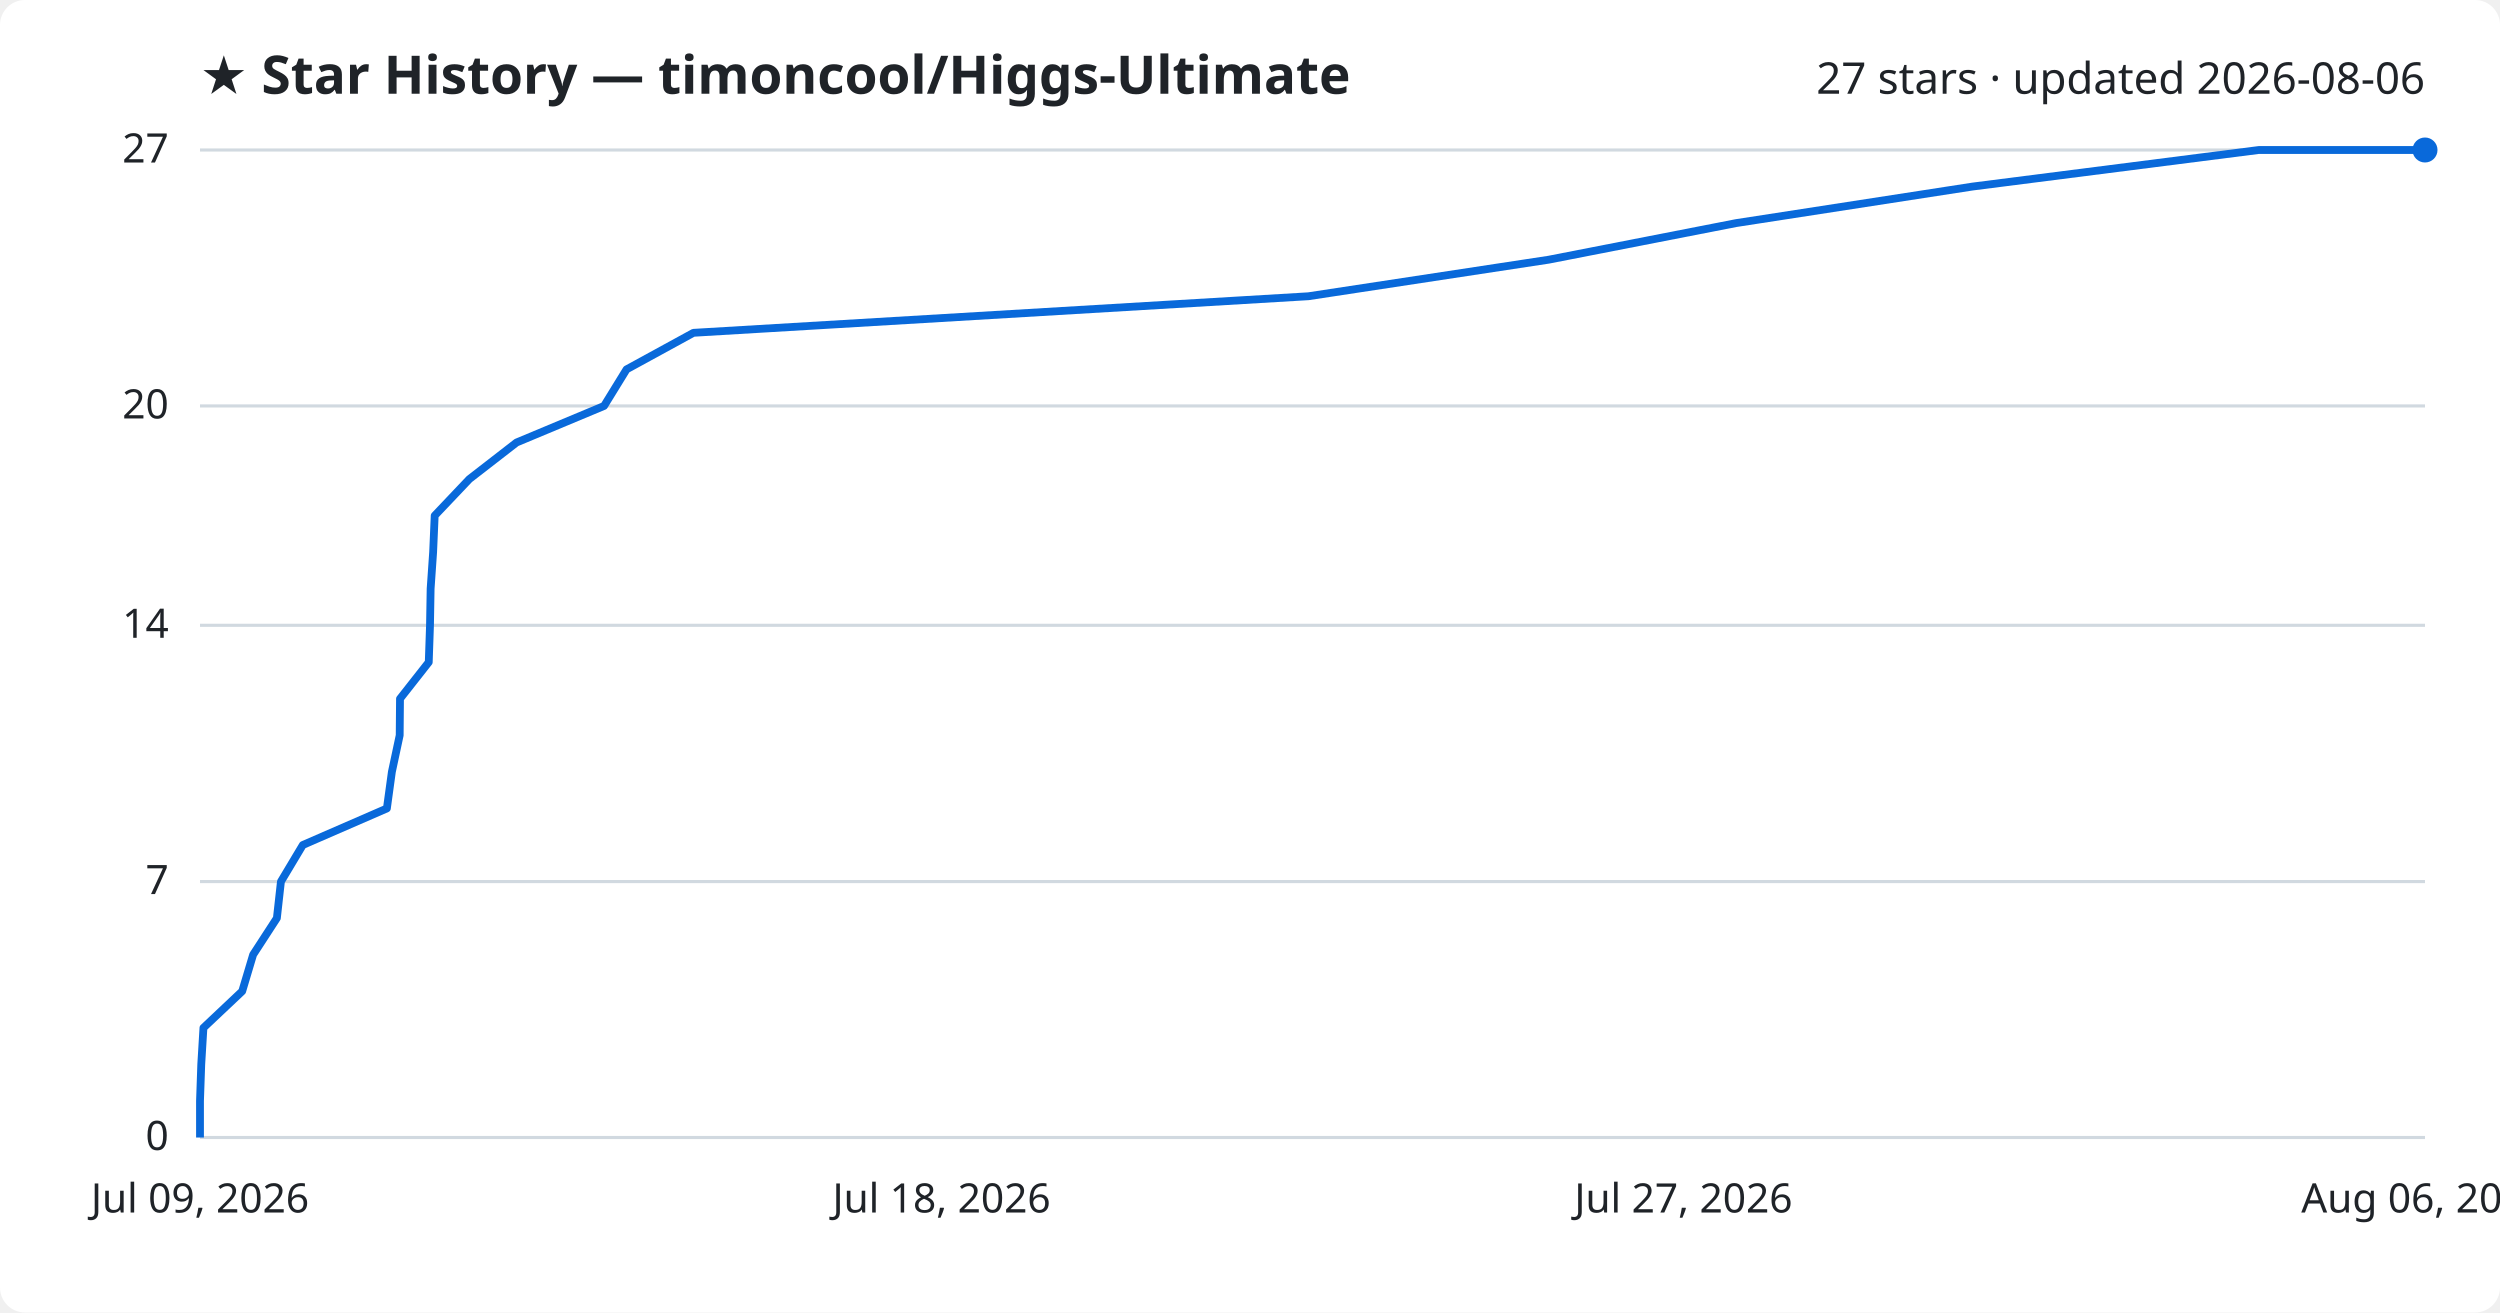
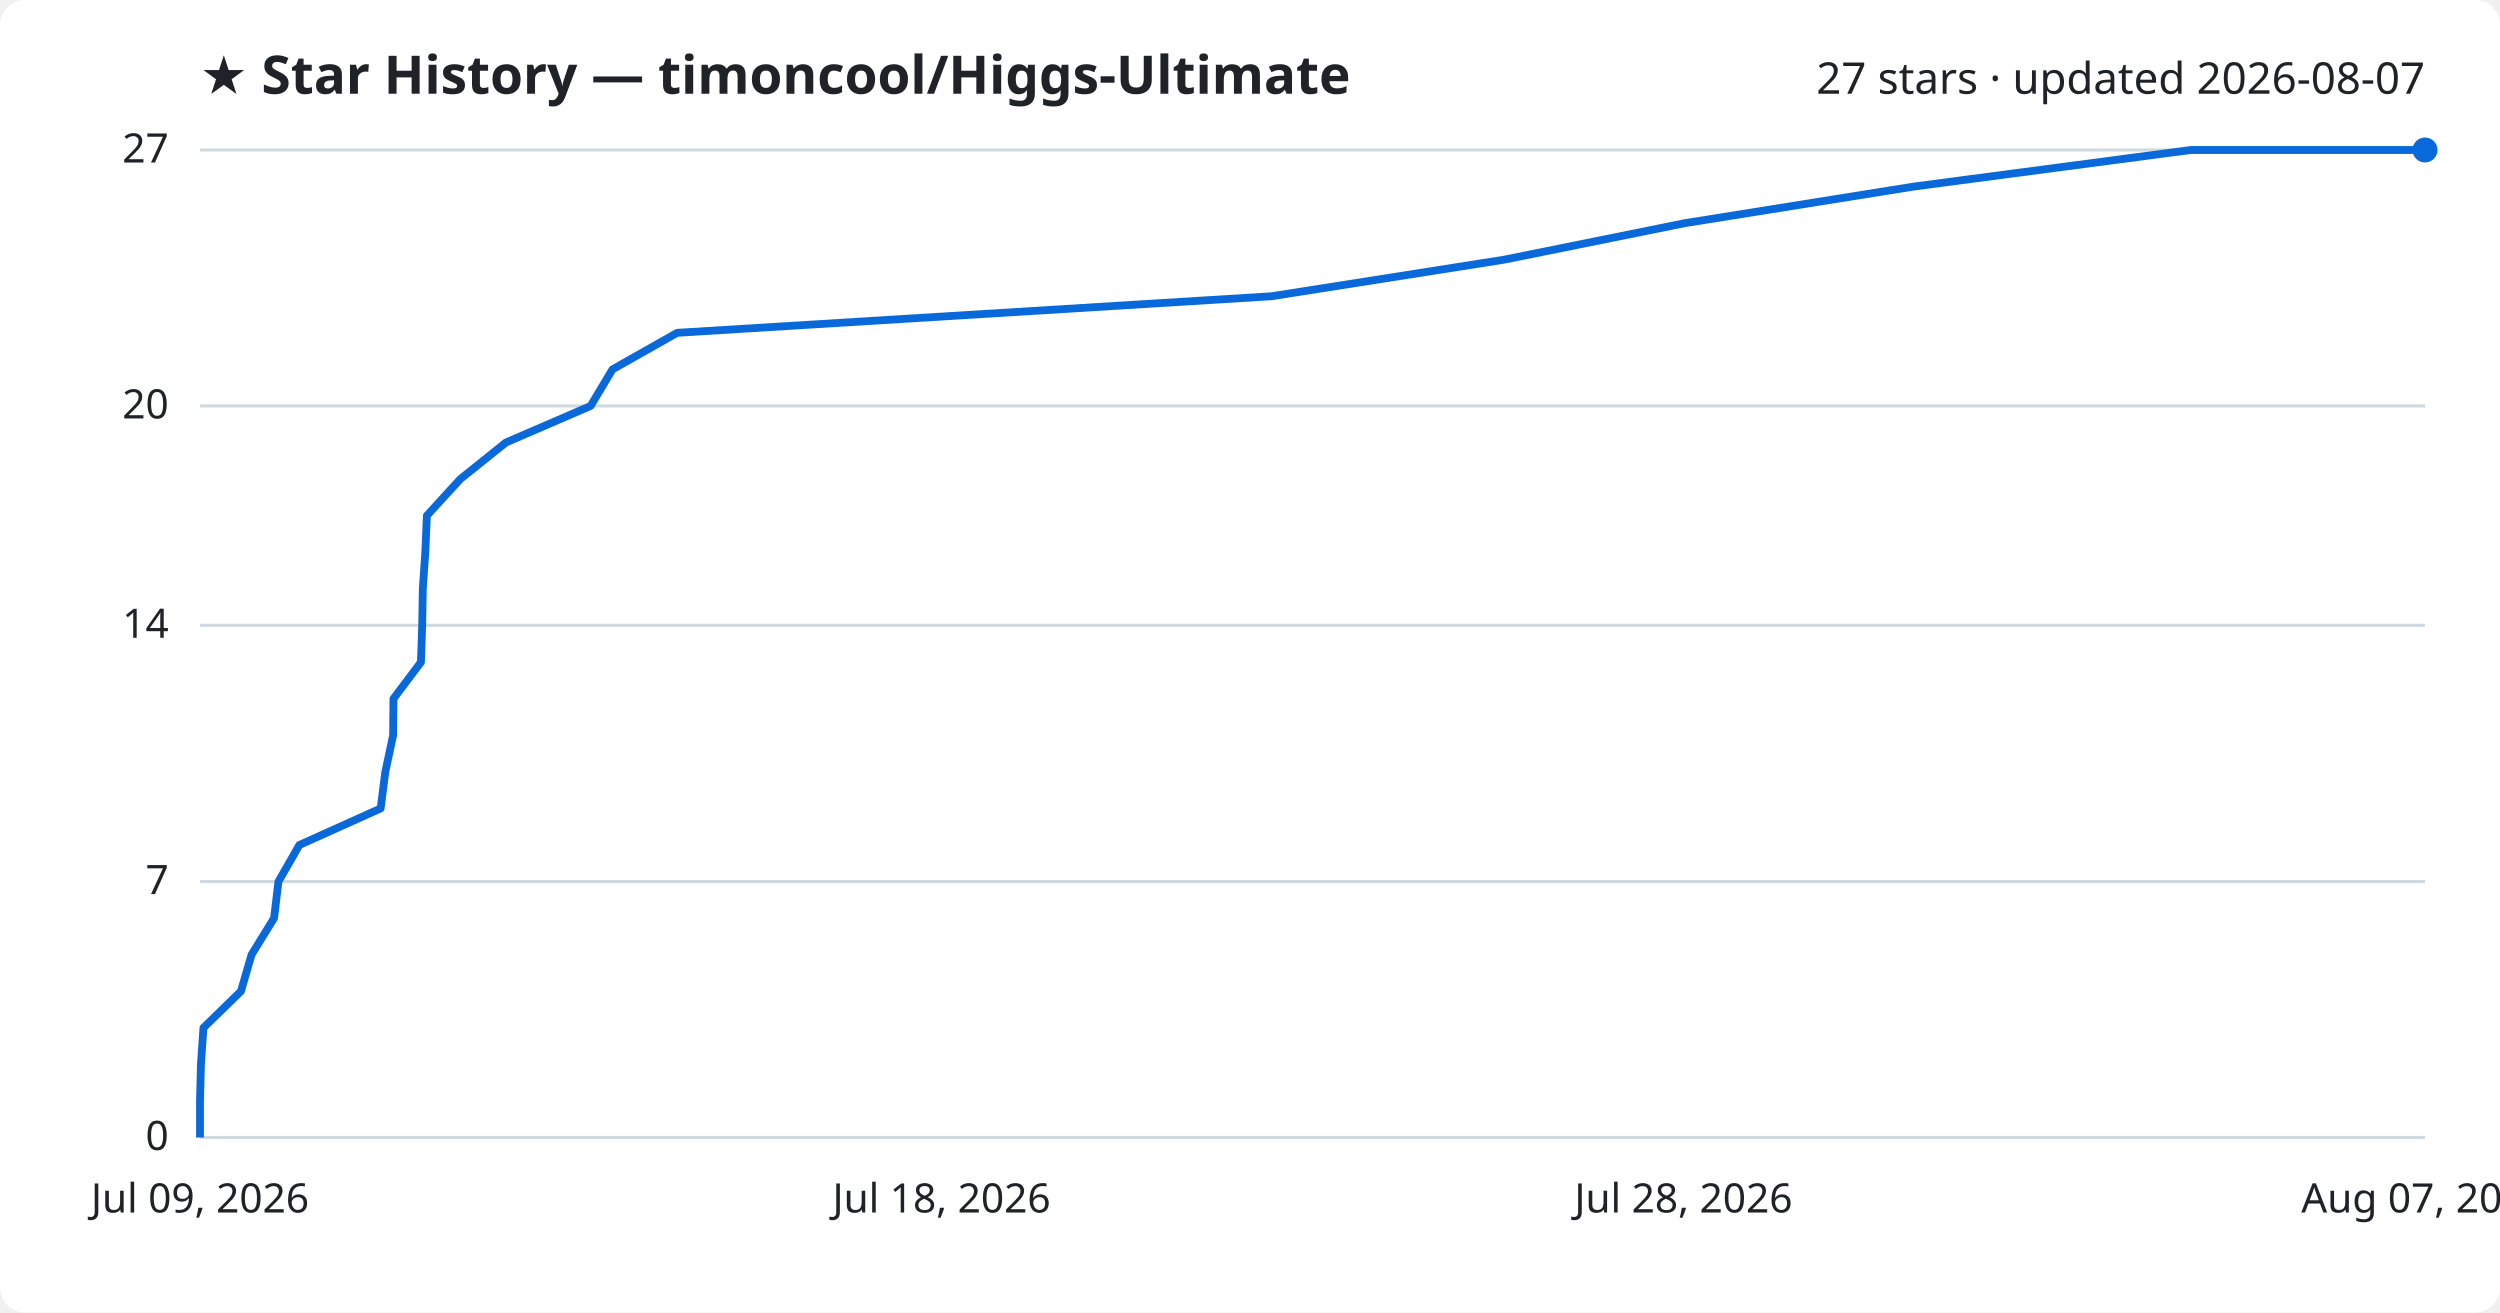
<svg xmlns="http://www.w3.org/2000/svg" viewBox="0 0 800 420" font-family="Segoe UI, sans-serif">
  <rect width="800" height="420" fill="#ffffff" rx="8" />
  <text x="64" y="30" fill="#1f2328" font-size="17" font-weight="700">★ Star History — timoncool/Higgs-Ultimate</text>
-   <text x="776" y="30" fill="#1f2328" font-size="14" text-anchor="end">27 stars · updated 2026-08-06</text>
+   <text x="776" y="30" fill="#1f2328" font-size="14" text-anchor="end">27 stars · updated 2026-08-07</text>
  <line x1="64" y1="364.0" x2="776" y2="364.0" stroke="#d1d9e0" stroke-width="1" />
  <text x="54" y="368.0" fill="#1f2328" font-size="13" text-anchor="end">0</text>
  <line x1="64" y1="282.1" x2="776" y2="282.1" stroke="#d1d9e0" stroke-width="1" />
  <text x="54" y="286.1" fill="#1f2328" font-size="13" text-anchor="end">7</text>
  <line x1="64" y1="200.1" x2="776" y2="200.1" stroke="#d1d9e0" stroke-width="1" />
  <text x="54" y="204.1" fill="#1f2328" font-size="13" text-anchor="end">14</text>
  <line x1="64" y1="129.9" x2="776" y2="129.9" stroke="#d1d9e0" stroke-width="1" />
  <text x="54" y="133.9" fill="#1f2328" font-size="13" text-anchor="end">20</text>
  <line x1="64" y1="48.0" x2="776" y2="48.0" stroke="#d1d9e0" stroke-width="1" />
  <text x="54" y="52.0" fill="#1f2328" font-size="13" text-anchor="end">27</text>
-   <path d="M64.0,364.0 L64.0,352.3 L64.4,340.6 L65.1,328.9 L77.5,317.2 L81.0,305.5 L88.6,293.8 L89.9,282.1 L96.9,270.4 L123.8,258.7 L125.4,247.0 L127.9,235.3 L128.0,223.6 L137.2,211.9 L137.6,200.1 L137.8,188.4 L138.6,176.7 L139.1,165.0 L150.2,153.3 L165.3,141.6 L193.3,129.9 L200.5,118.2 L221.9,106.5 L418.7,94.8 L495.6,83.1 L555.5,71.4 L631.2,59.7 L722.8,48.0 L776.0,48.0" fill="none" stroke="#0969da" stroke-width="2.5" stroke-linejoin="round" />
+   <path d="M64.0,364.0 L64.0,352.3 L64.3,340.6 L65.1,328.9 L77.1,317.2 L80.5,305.5 L87.7,293.8 L89.1,282.1 L95.8,270.4 L121.8,258.7 L123.3,247.0 L125.8,235.3 L125.9,223.6 L134.7,211.9 L135.1,200.1 L135.3,188.4 L136.1,176.7 L136.6,165.0 L147.3,153.3 L161.9,141.6 L189.0,129.9 L196.0,118.2 L216.7,106.5 L406.9,94.8 L481.3,83.1 L539.2,71.4 L612.4,59.7 L701.0,48.0 L776.0,48.0" fill="none" stroke="#0969da" stroke-width="2.5" stroke-linejoin="round" />
  <circle cx="776.0" cy="48.0" r="4" fill="#0969da" />
  <text x="64.0" y="388" fill="#1f2328" font-size="13" text-anchor="middle">Jul 09, 2026</text>
  <text x="301.3" y="388" fill="#1f2328" font-size="13" text-anchor="middle">Jul 18, 2026</text>
-   <text x="538.7" y="388" fill="#1f2328" font-size="13" text-anchor="middle">Jul 27, 2026</text>
-   <text x="776.0" y="388" fill="#1f2328" font-size="13" text-anchor="middle">Aug 06, 2026</text>
+   <text x="538.7" y="388" fill="#1f2328" font-size="13" text-anchor="middle">Jul 28, 2026</text>
+   <text x="776.0" y="388" fill="#1f2328" font-size="13" text-anchor="middle">Aug 07, 2026</text>
</svg>
